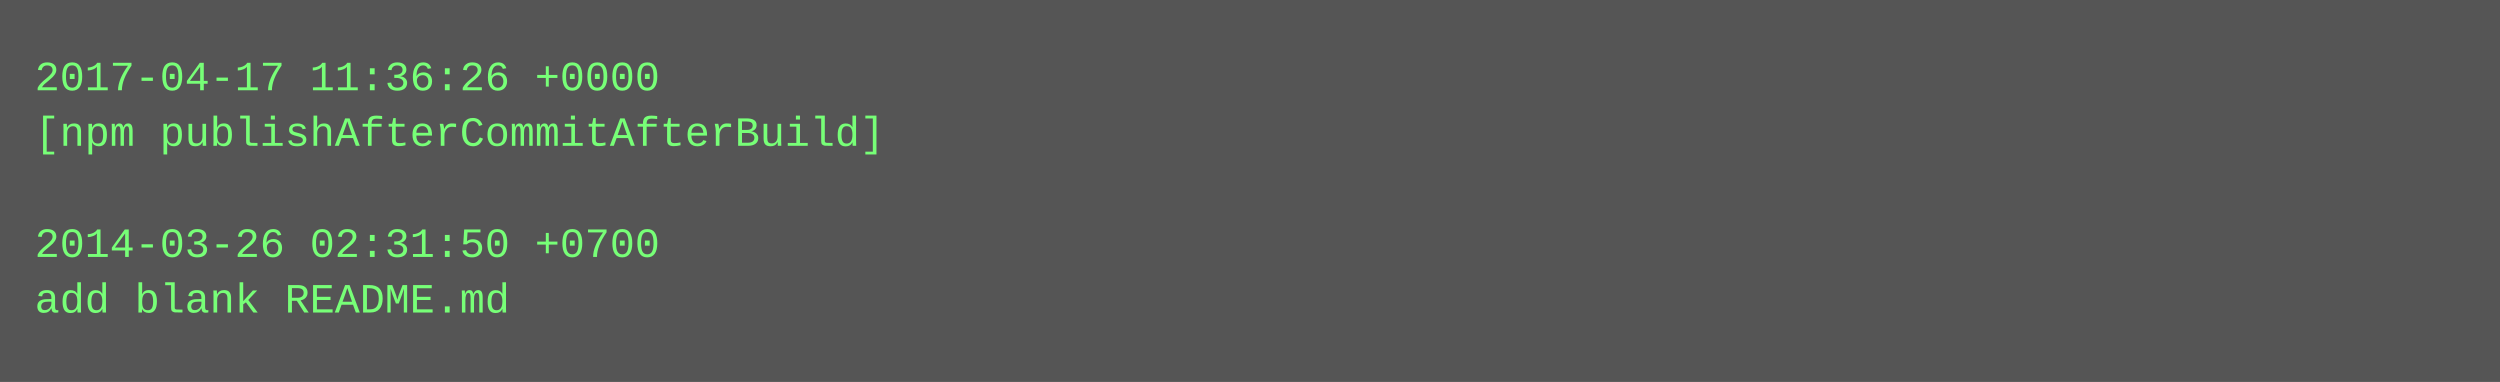
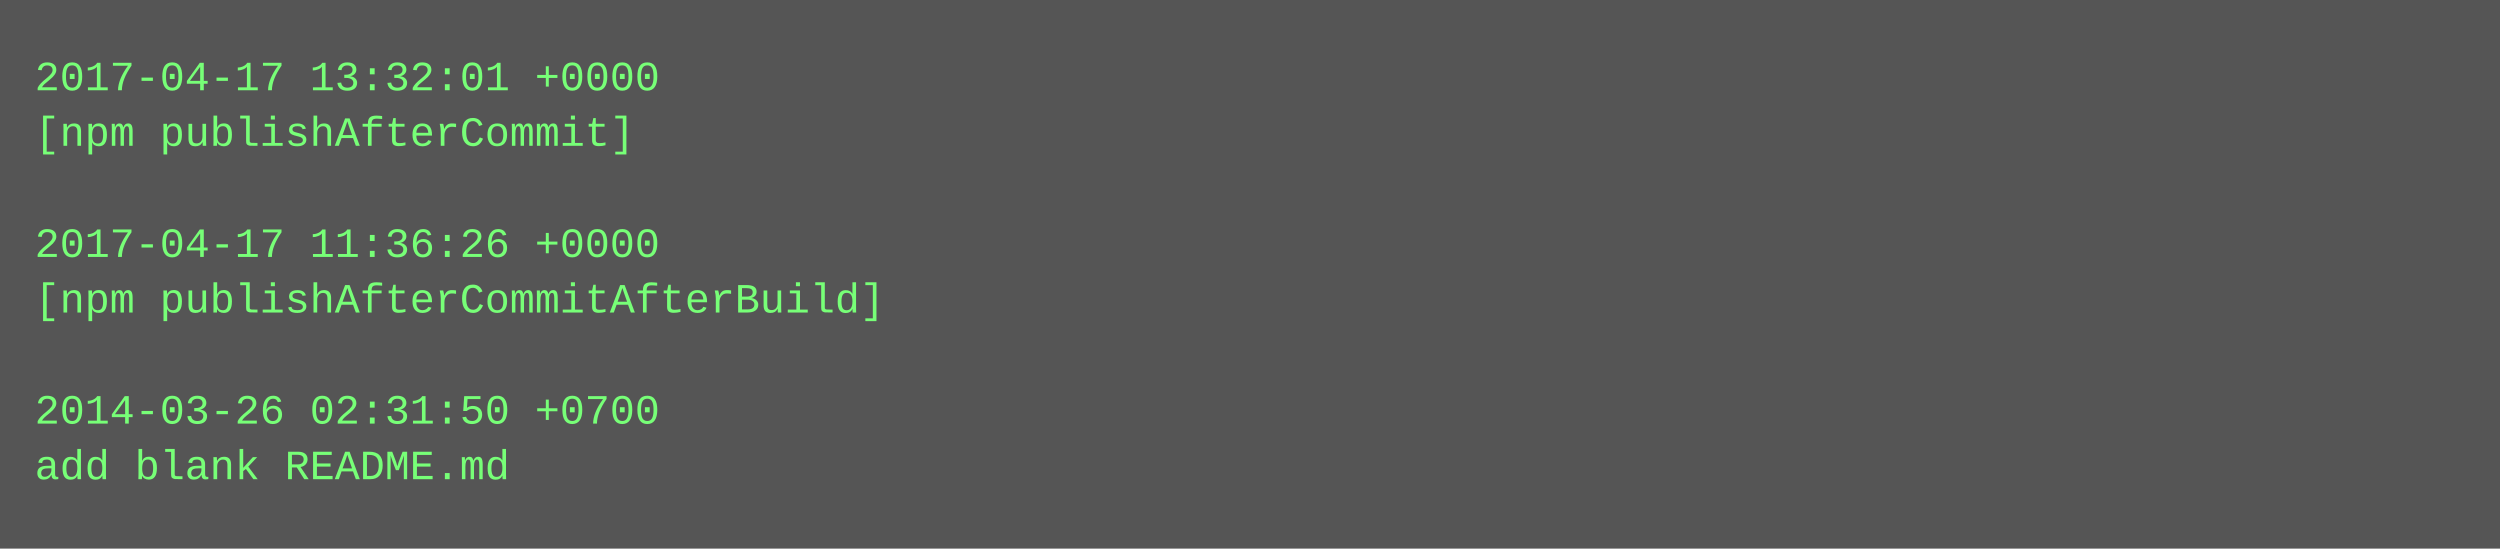
- <svg xmlns="http://www.w3.org/2000/svg" height="110" width="720">
-   <rect height="110" fill="#555" width="720" />
+ <svg xmlns="http://www.w3.org/2000/svg" height="158" width="720">
+   <rect height="158" fill="#555" width="720" />
  <text fill="#7f7" font-family="Courier New" font-size="12" xml:space="preserve">
-     <tspan x="10" y="26">2017-04-17 11:36:26 +0000</tspan>
-     <tspan x="10" y="42">[npm publishAfterCommitAfterBuild]</tspan>
+     <tspan x="10" y="26">2017-04-17 13:32:01 +0000</tspan>
+     <tspan x="10" y="42">[npm publishAfterCommit]</tspan>
    <tspan x="10" y="58" />
-     <tspan x="10" y="74">2014-03-26 02:31:50 +0700</tspan>
-     <tspan x="10" y="90">add blank README.md</tspan>
+     <tspan x="10" y="74">2017-04-17 11:36:26 +0000</tspan>
+     <tspan x="10" y="90">[npm publishAfterCommitAfterBuild]</tspan>
+     <tspan x="10" y="106" />
+     <tspan x="10" y="122">2014-03-26 02:31:50 +0700</tspan>
+     <tspan x="10" y="138">add blank README.md</tspan>
  </text>
</svg>
